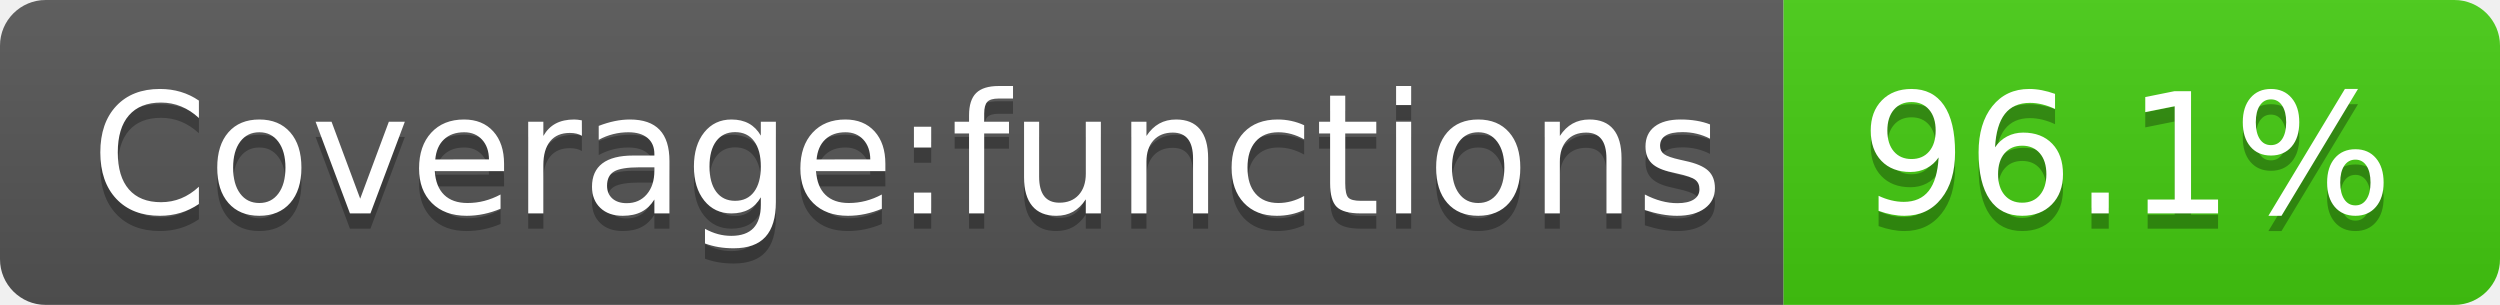
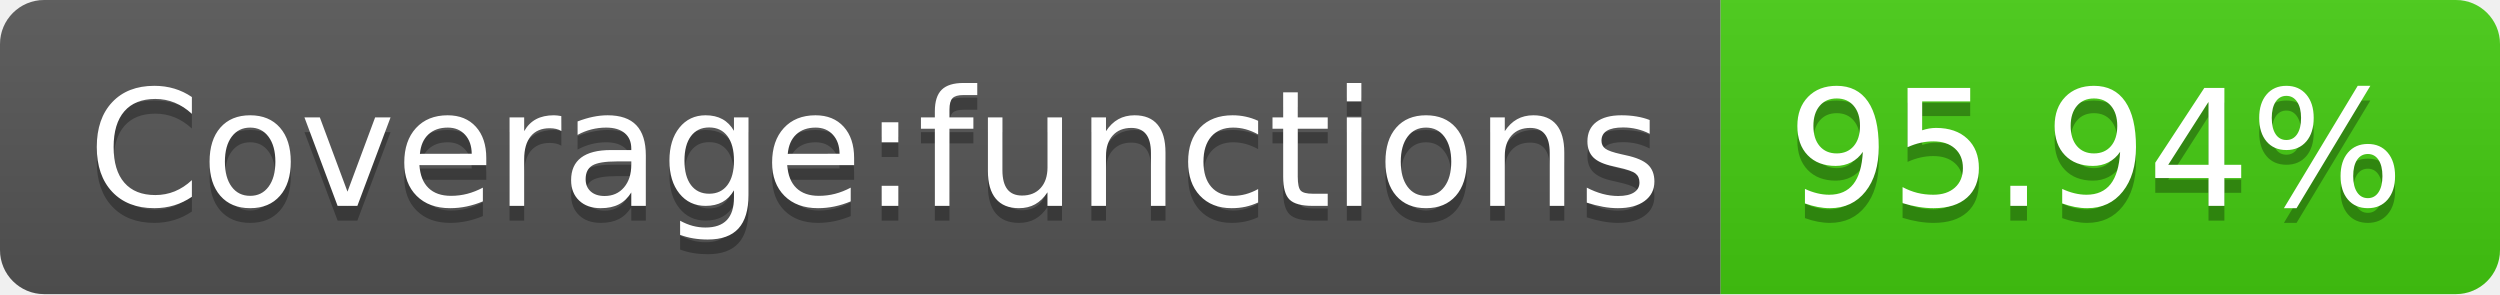
- <svg xmlns="http://www.w3.org/2000/svg" width="164" height="20" role="img" aria-label="Coverage:functions: 96.1%">
+ <svg xmlns="http://www.w3.org/2000/svg" width="170" height="20" role="img" aria-label="Coverage:functions: 95.94%">
  <linearGradient id="s" x2="0" y2="100%">
    <stop offset="0" stop-color="#bbb" stop-opacity=".1" />
    <stop offset="1" stop-opacity=".1" />
  </linearGradient>
  <clipPath id="r">
-     <rect width="164" height="20" rx="3" fill="#fff" />
+     <rect width="170" height="20" rx="3" fill="#fff" />
  </clipPath>
  <g clip-path="url(#r)">
    <rect width="117" height="20" fill="#555" />
-     <rect x="117" width="47" height="20" fill="#4c1" />
-     <rect width="164" height="20" fill="url(#s)" />
+     <rect x="117" width="53" height="20" fill="#4c1" />
+     <rect width="170" height="20" fill="url(#s)" />
  </g>
  <g fill="#fff" text-anchor="middle" font-family="Verdana,Geneva,DejaVu Sans,sans-serif" text-rendering="geometricPrecision" font-size="110">
    <text aria-hidden="true" x="595" y="150" fill="#010101" fill-opacity=".3" transform="scale(.1)" textLength="1070">Coverage:functions</text>
    <text x="595" y="140" transform="scale(.1)" fill="#fff" textLength="1070">Coverage:functions</text>
-     <text aria-hidden="true" x="1395" y="150" fill="#010101" fill-opacity=".3" transform="scale(.1)" textLength="370">96.1%</text>
-     <text x="1395" y="140" transform="scale(.1)" fill="#fff" textLength="370">96.1%</text>
+     <text aria-hidden="true" x="1425" y="150" fill="#010101" fill-opacity=".3" transform="scale(.1)" textLength="430">95.94%</text>
+     <text x="1425" y="140" transform="scale(.1)" fill="#fff" textLength="430">95.94%</text>
  </g>
</svg>
